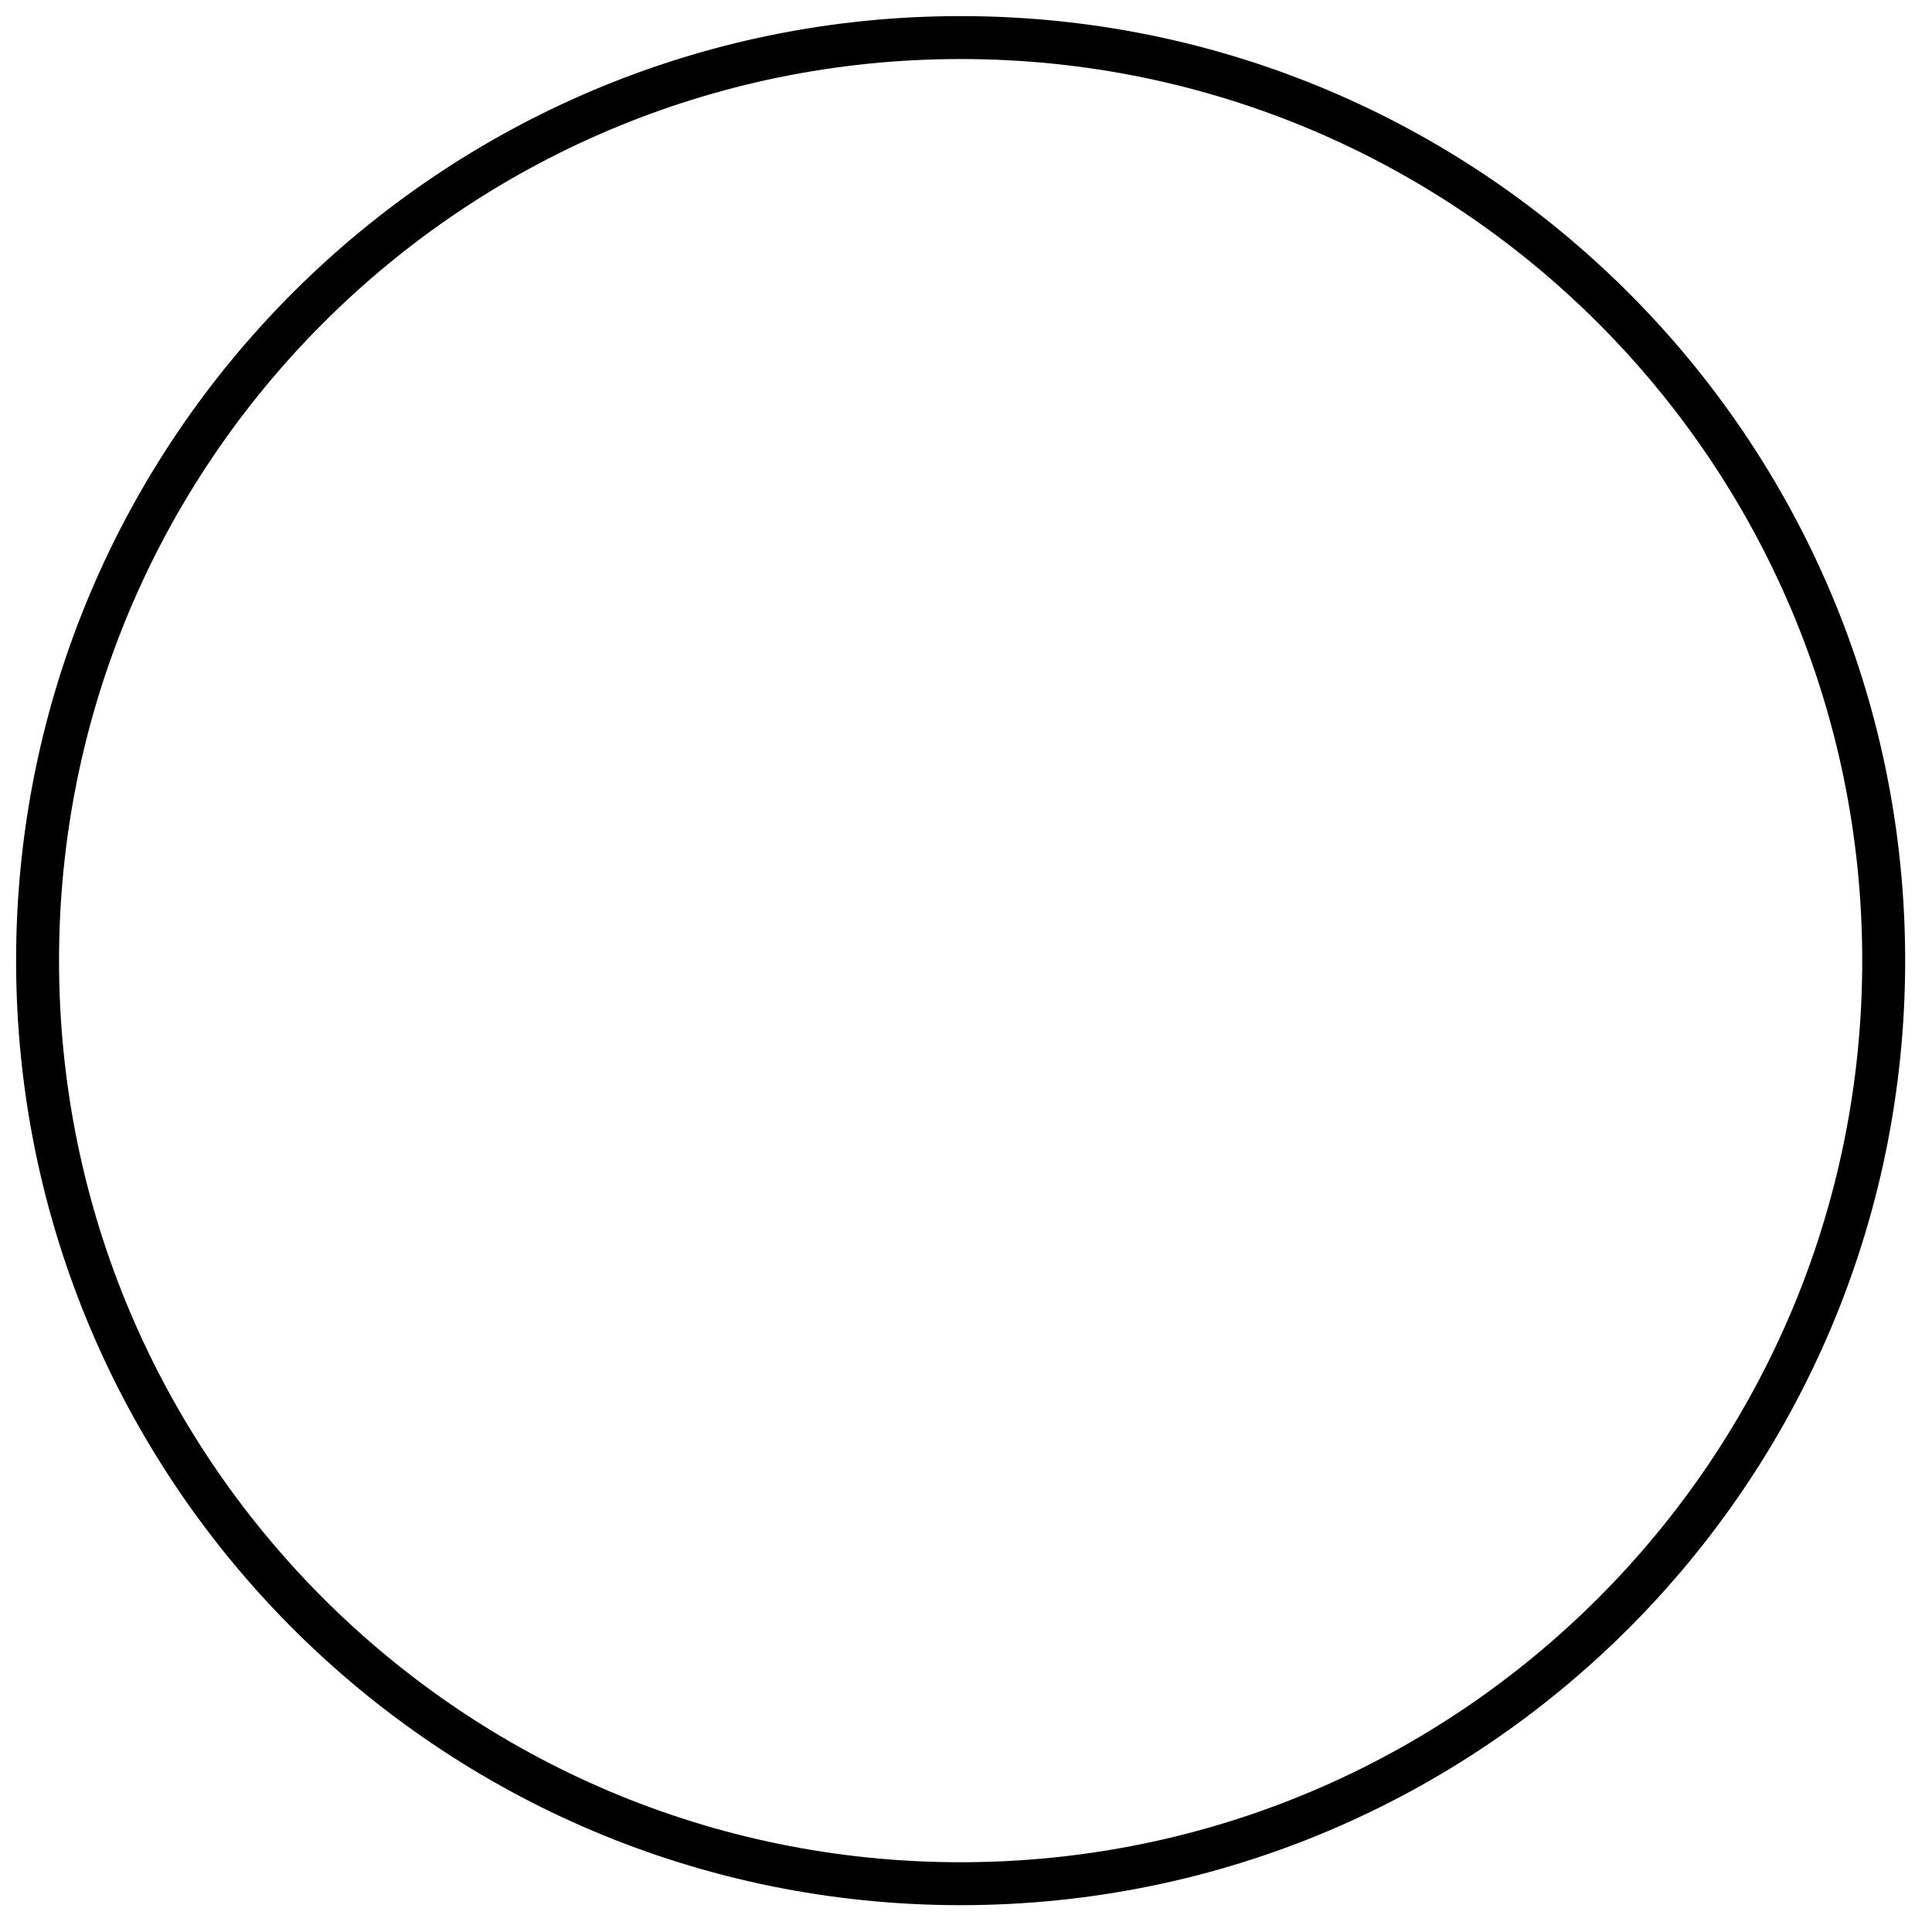
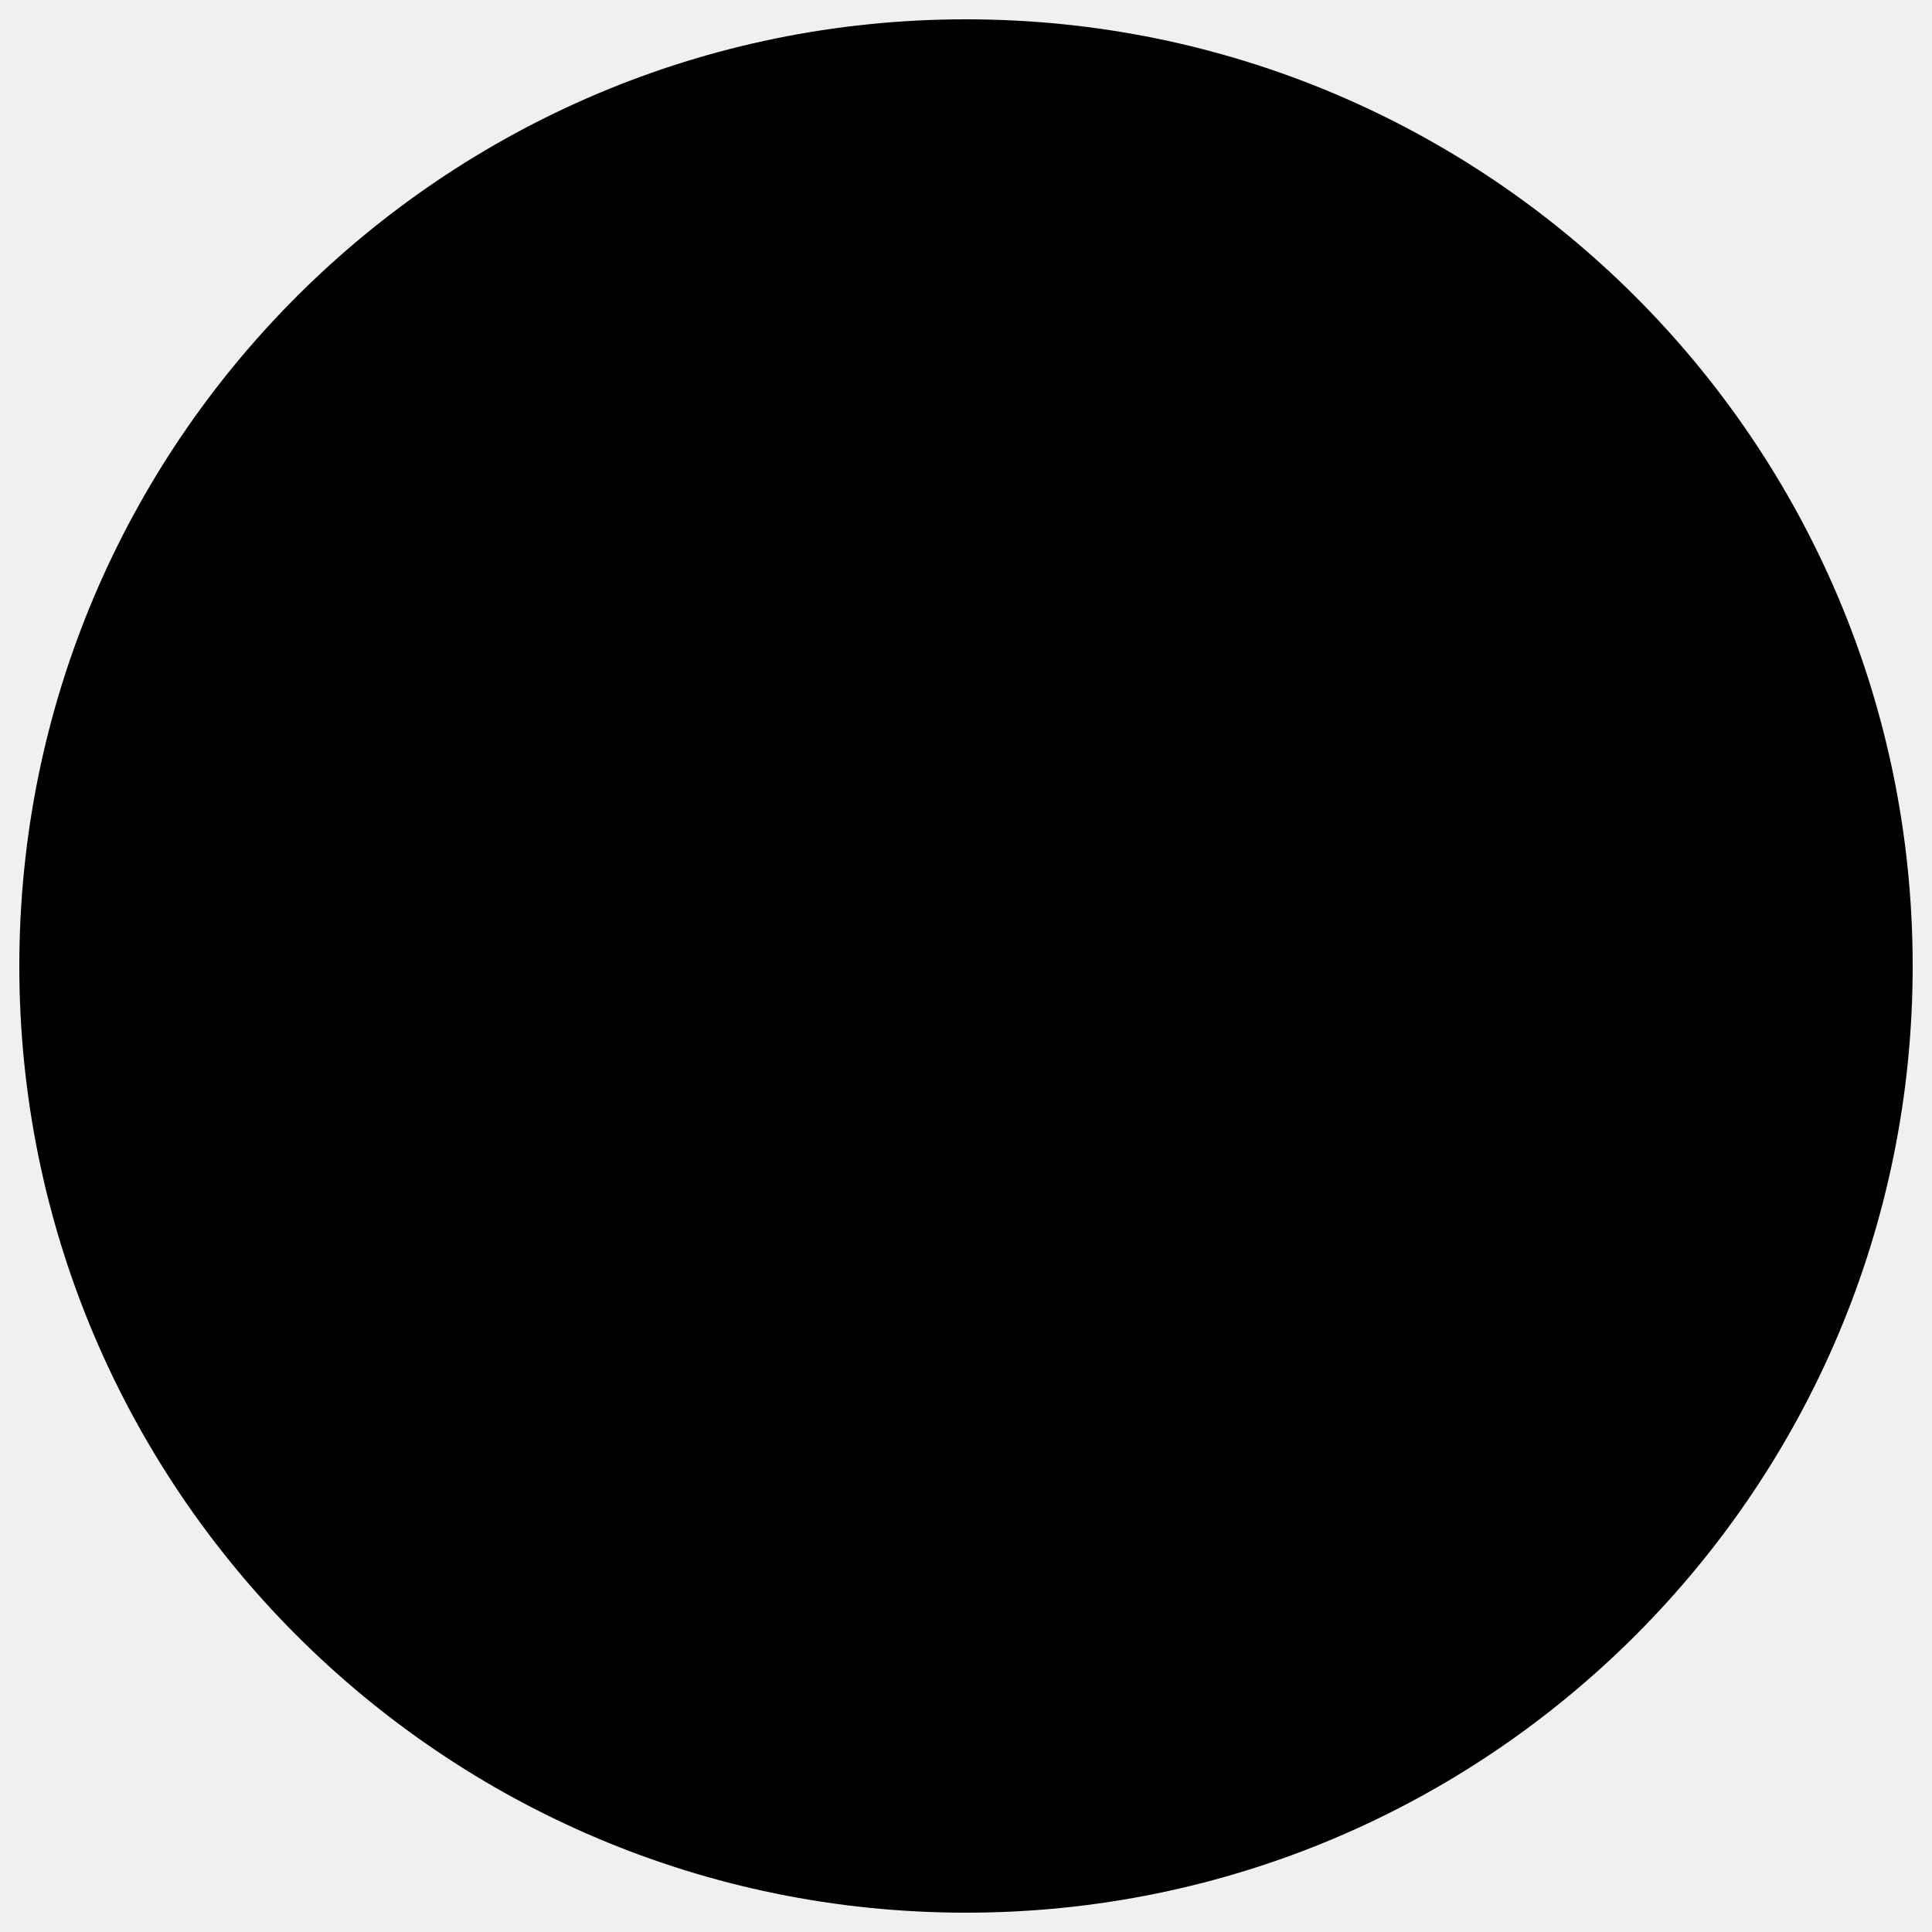
- <svg xmlns="http://www.w3.org/2000/svg" width="90" height="90">
-   <g>
-     <rect fill="#fff" id="canvas_background" height="92" width="92" y="-1" x="-1" />
-     <g display="none" overflow="visible" y="0" x="0" height="100%" width="100%" id="canvasGrid">
-       <rect fill="url(#gridpattern)" stroke-width="0" y="0" x="0" height="100%" width="100%" />
-     </g>
-   </g>
-   <g>
-     <ellipse ry="43" rx="43" id="svg_4" cy="44.75" cx="44.75" fill-opacity="null" stroke-opacity="null" stroke-width="2" stroke="#000" fill="#fff" />
-     <ellipse id="svg_5" cy="76.75" cx="639.75" fill-opacity="null" stroke-opacity="null" stroke-width="1.5" stroke="#000" fill="#fff" />
-     <ellipse id="svg_6" cy="20.75" cx="221.75" fill-opacity="null" stroke-opacity="null" stroke-width="1.5" stroke="#000" fill="#fff" />
-   </g>
+ <svg xmlns="http://www.w3.org/2000/svg" width="100" height="100" viewBox="0 0 100 100">
+   <circle cx="50" cy="50" r="49" />
</svg>
